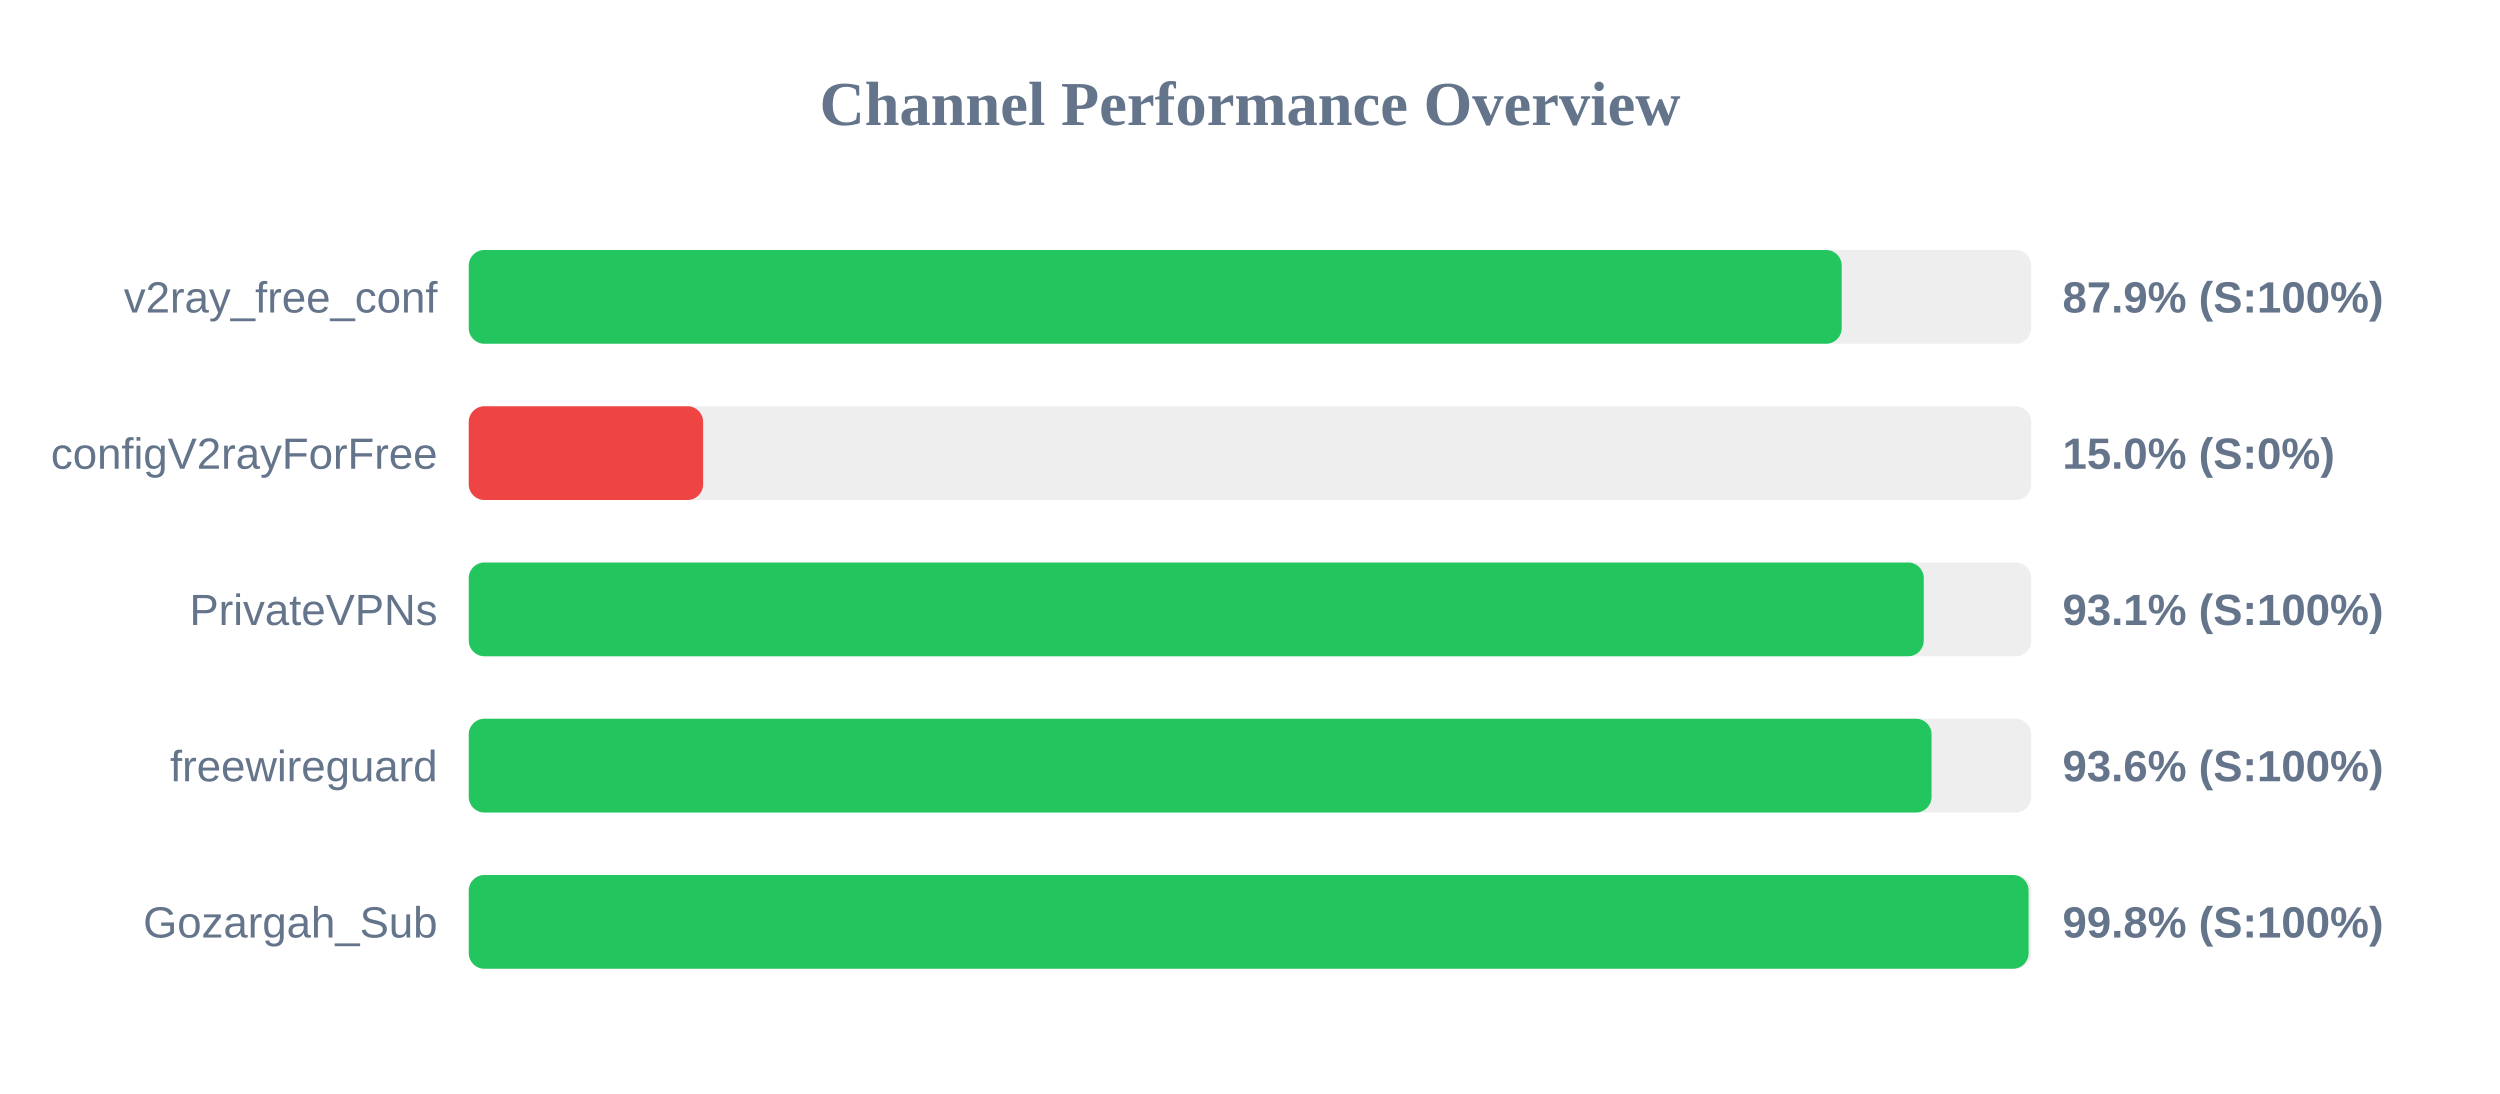
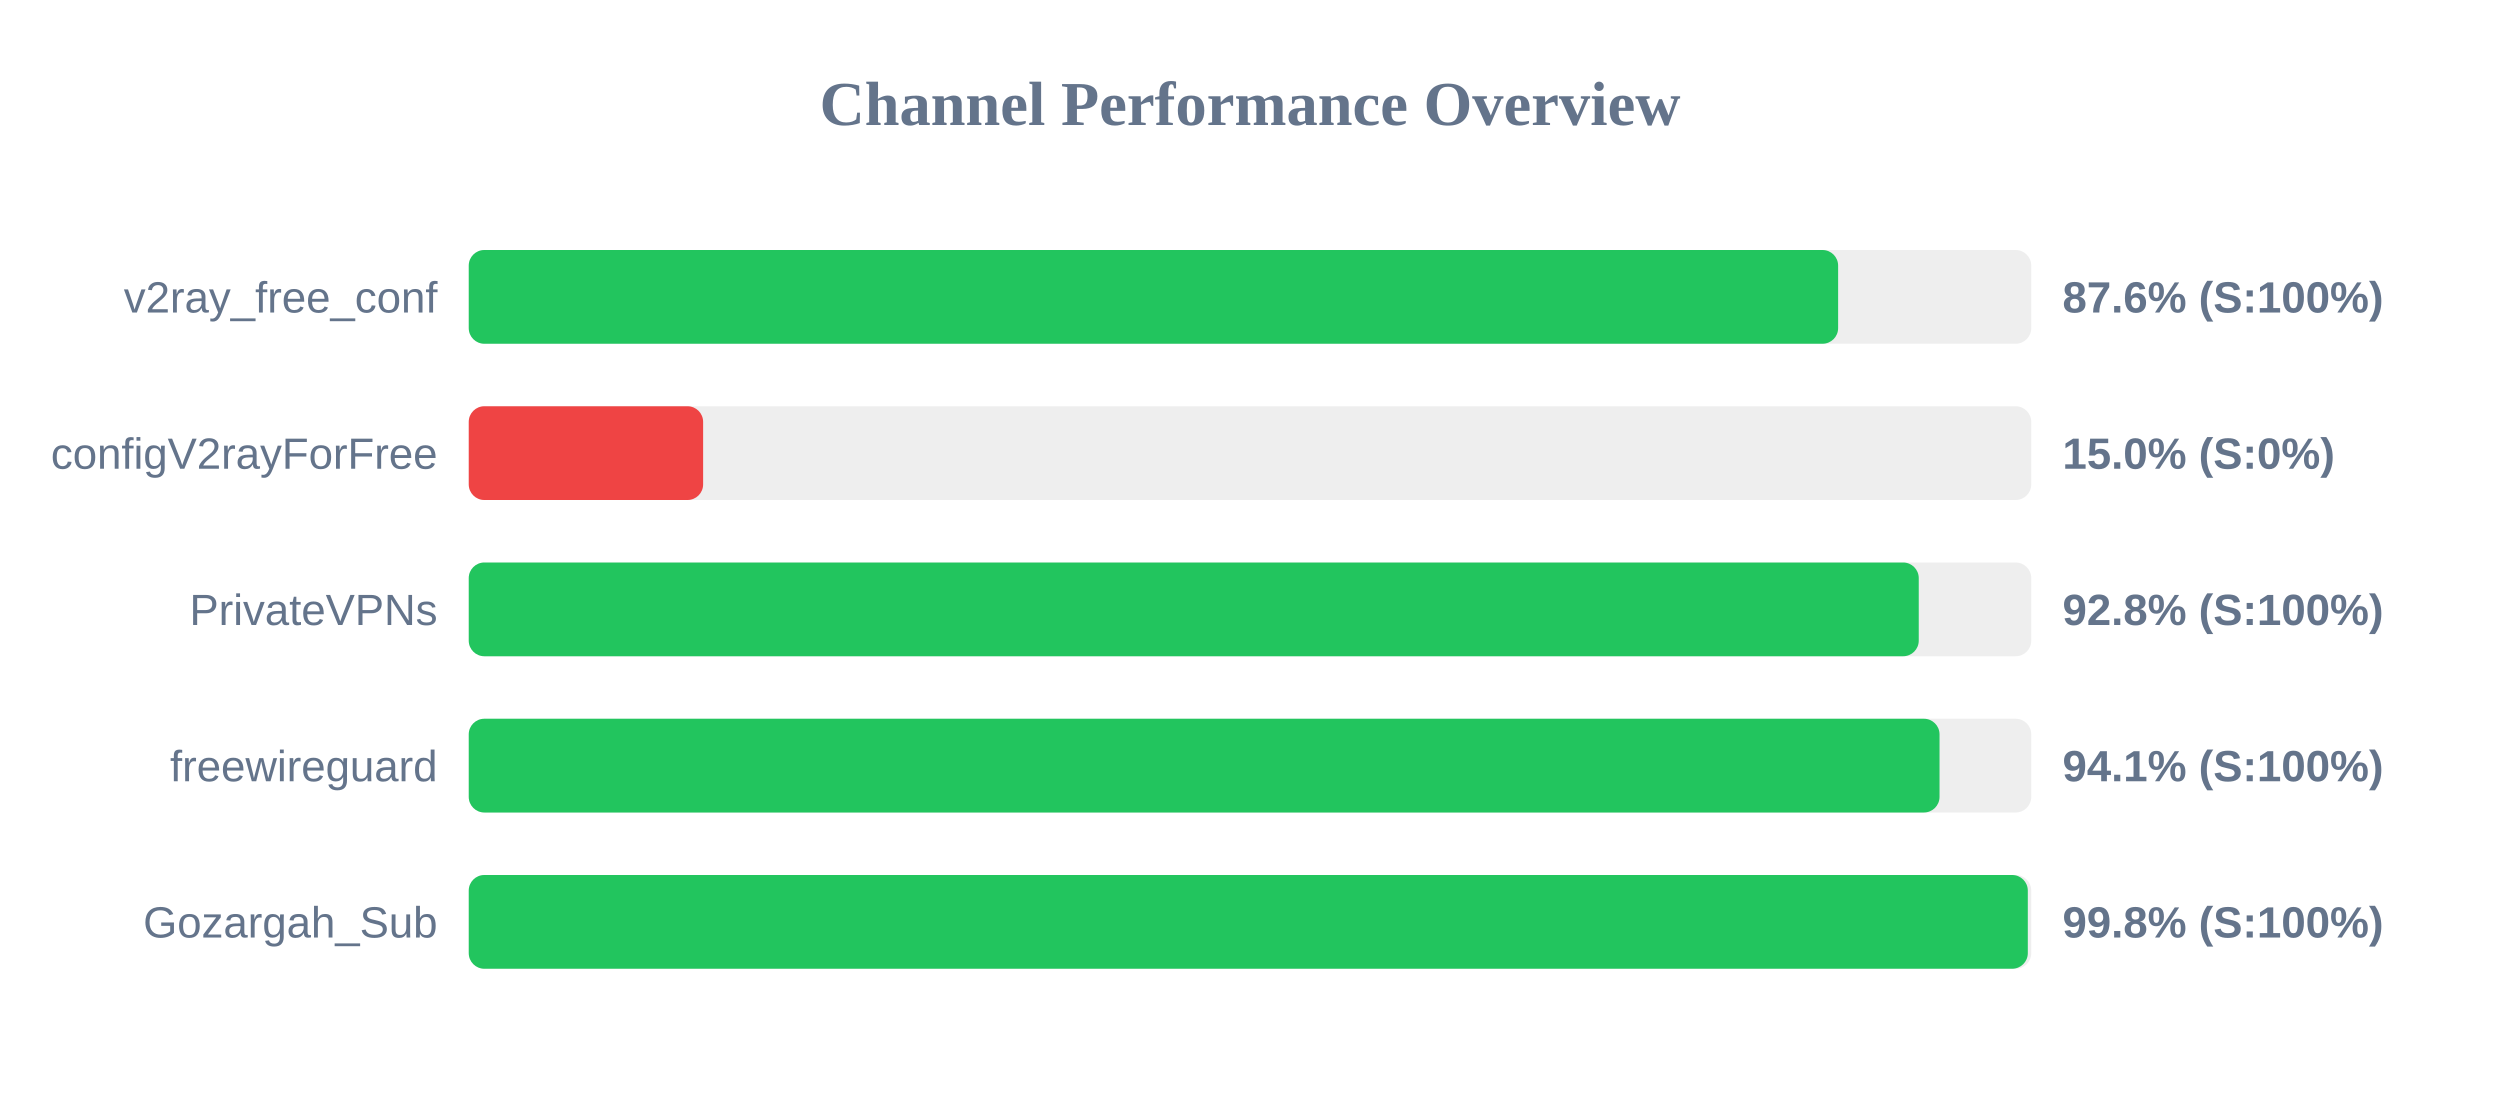
<svg xmlns="http://www.w3.org/2000/svg" width="800" height="350" version="1.1">
  <style>
        .row { font: 14px Arial; fill: #64748b; }
        .score { font: bold 14px Arial; fill: #64748b; }
    </style>
  <text x="400" y="40" text-anchor="middle" font-size="20px" font-weight="bold" fill="#64748b">Channel Performance Overview</text>
  <rect x="150" y="80" width="500" height="30" fill="#eee" rx="5" />
-   <rect x="150" y="80" width="439.35" height="30" fill="#22c55e" rx="5" />
+   <rect x="150" y="80" width="438.2" height="30" fill="#22c55e" rx="5" />
  <text x="140" y="100" text-anchor="end" class="row">v2ray_free_conf</text>
-   <text x="660" y="100" text-anchor="start" class="score">87.9% (S:100%)</text>
+   <text x="660" y="100" text-anchor="start" class="score">87.6% (S:100%)</text>
  <rect x="150" y="130" width="500" height="30" fill="#eee" rx="5" />
  <rect x="150" y="130" width="75.0" height="30" fill="#ef4444" rx="5" />
  <text x="140" y="150" text-anchor="end" class="row">configV2rayForFree</text>
  <text x="660" y="150" text-anchor="start" class="score">15.0% (S:0%)</text>
  <rect x="150" y="180" width="500" height="30" fill="#eee" rx="5" />
-   <rect x="150" y="180" width="465.6" height="30" fill="#22c55e" rx="5" />
+   <rect x="150" y="180" width="464.0" height="30" fill="#22c55e" rx="5" />
  <text x="140" y="200" text-anchor="end" class="row">PrivateVPNs</text>
-   <text x="660" y="200" text-anchor="start" class="score">93.1% (S:100%)</text>
+   <text x="660" y="200" text-anchor="start" class="score">92.8% (S:100%)</text>
  <rect x="150" y="230" width="500" height="30" fill="#eee" rx="5" />
-   <rect x="150" y="230" width="468.1" height="30" fill="#22c55e" rx="5" />
+   <rect x="150" y="230" width="470.65" height="30" fill="#22c55e" rx="5" />
  <text x="140" y="250" text-anchor="end" class="row">freewireguard</text>
-   <text x="660" y="250" text-anchor="start" class="score">93.6% (S:100%)</text>
+   <text x="660" y="250" text-anchor="start" class="score">94.1% (S:100%)</text>
  <rect x="150" y="280" width="500" height="30" fill="#eee" rx="5" />
-   <rect x="150" y="280" width="499.15" height="30" fill="#22c55e" rx="5" />
+   <rect x="150" y="280" width="498.9" height="30" fill="#22c55e" rx="5" />
  <text x="140" y="300" text-anchor="end" class="row">Gozargah_Sub</text>
  <text x="660" y="300" text-anchor="start" class="score">99.8% (S:100%)</text>
</svg>
